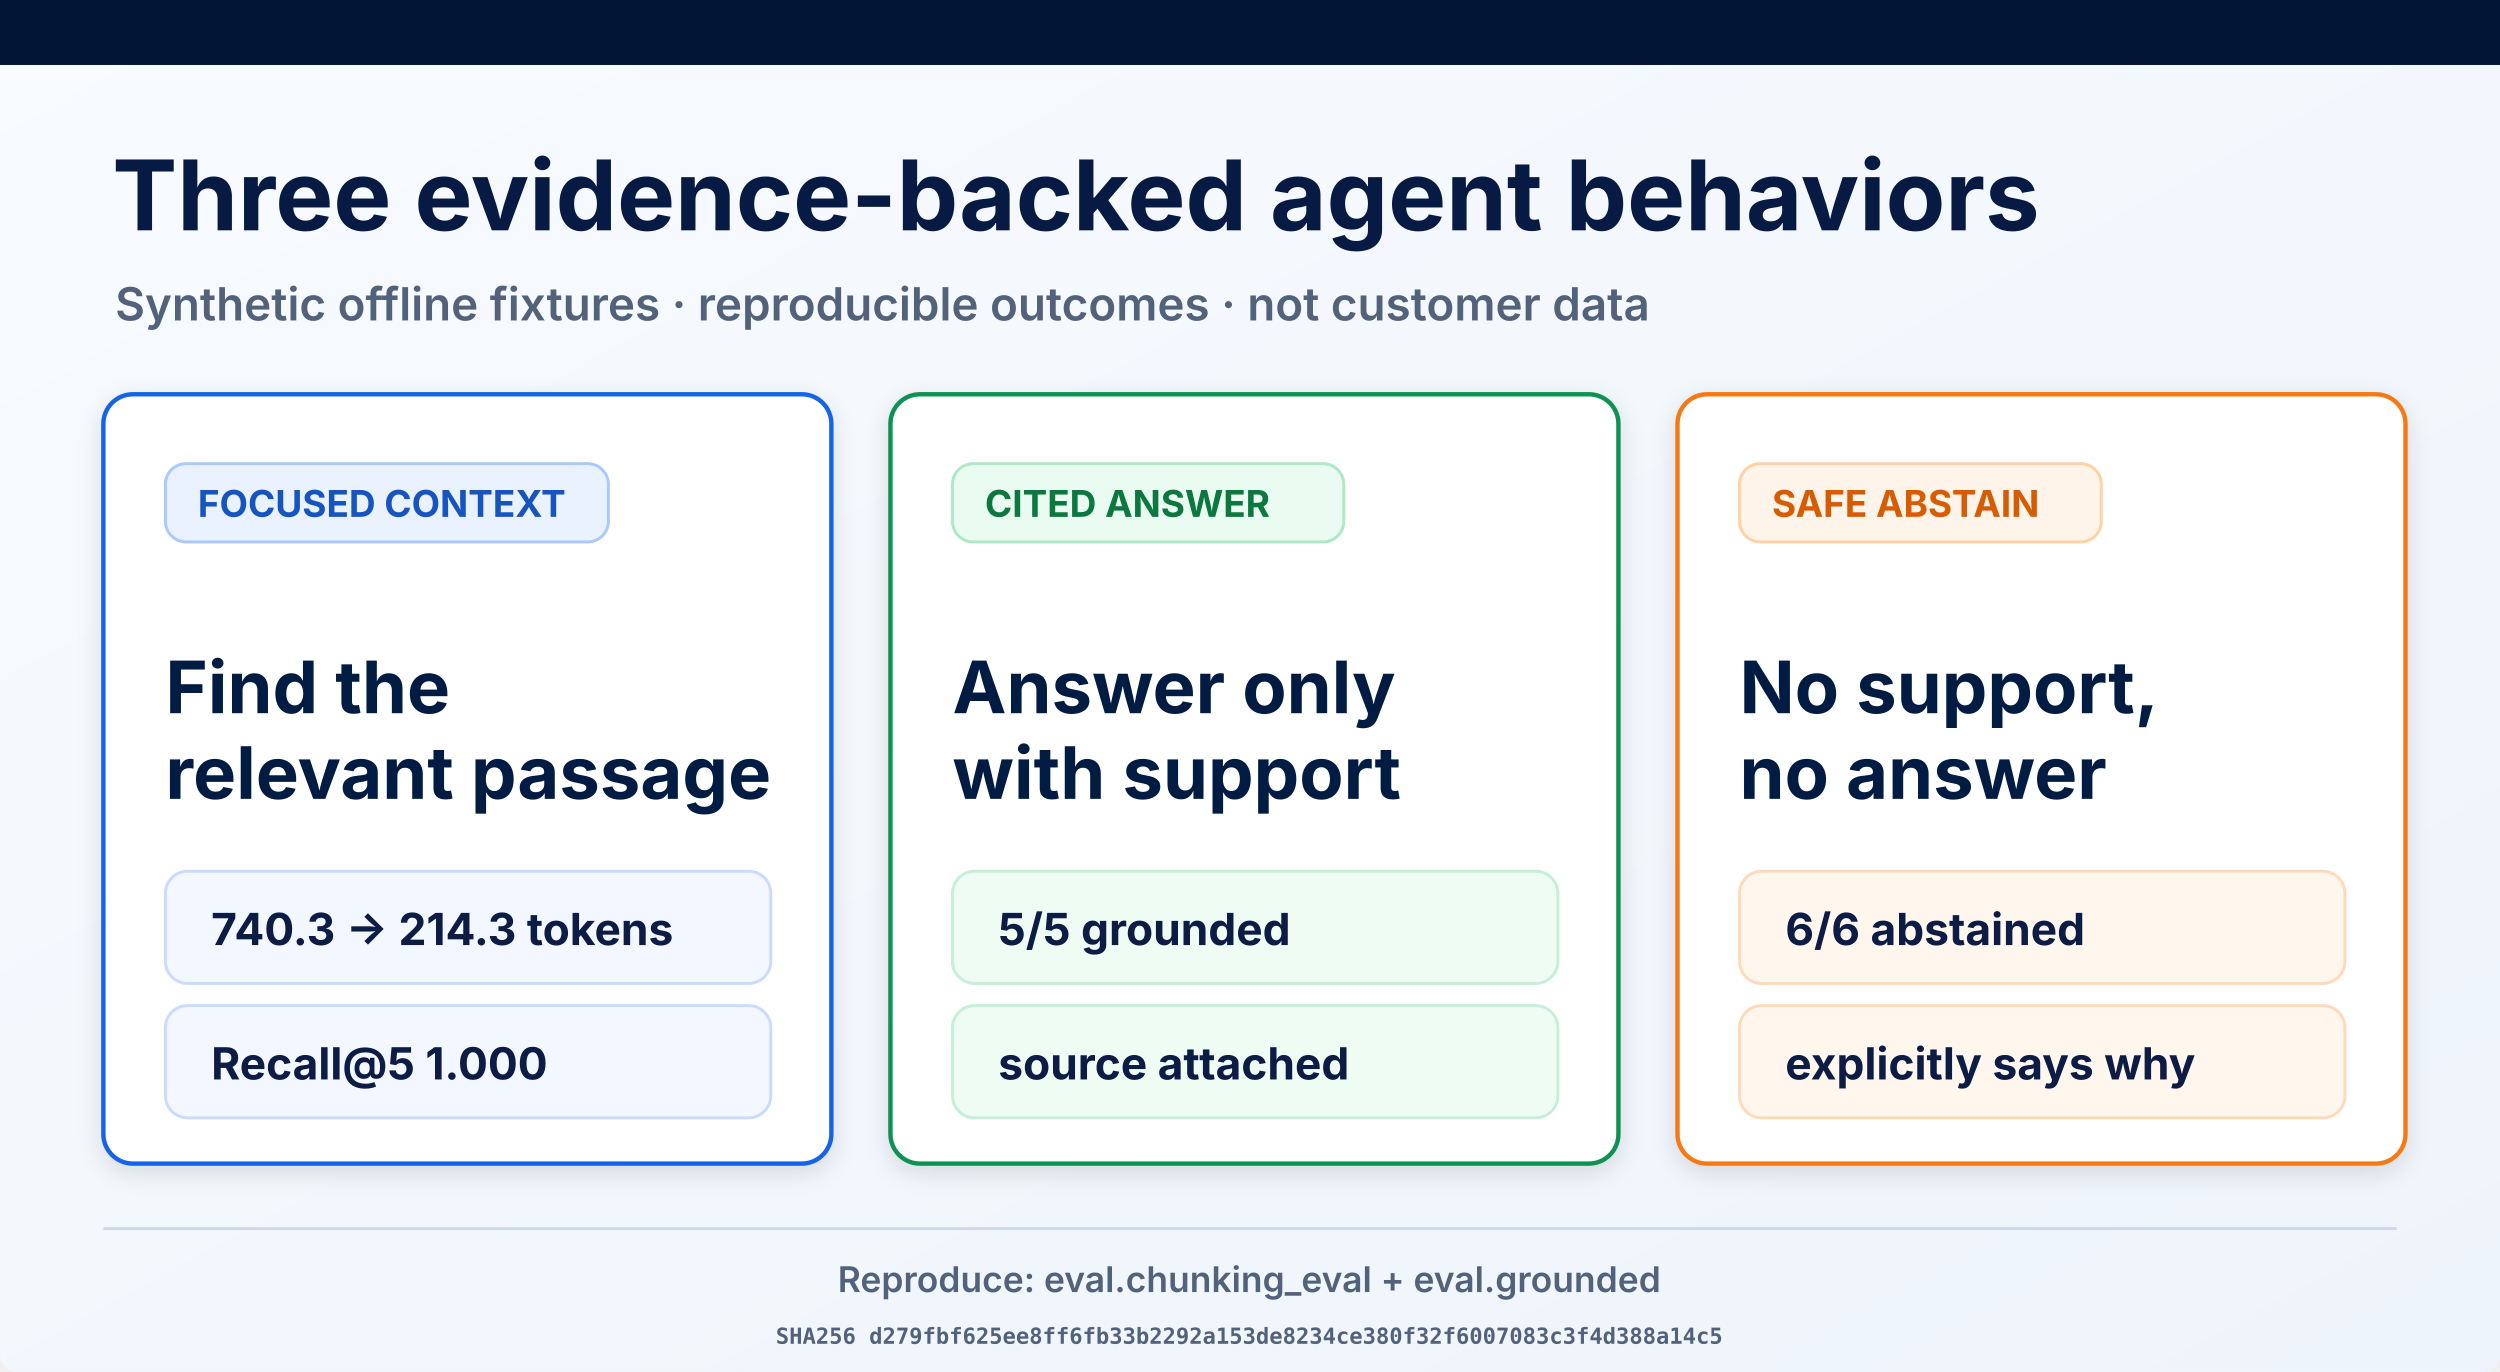
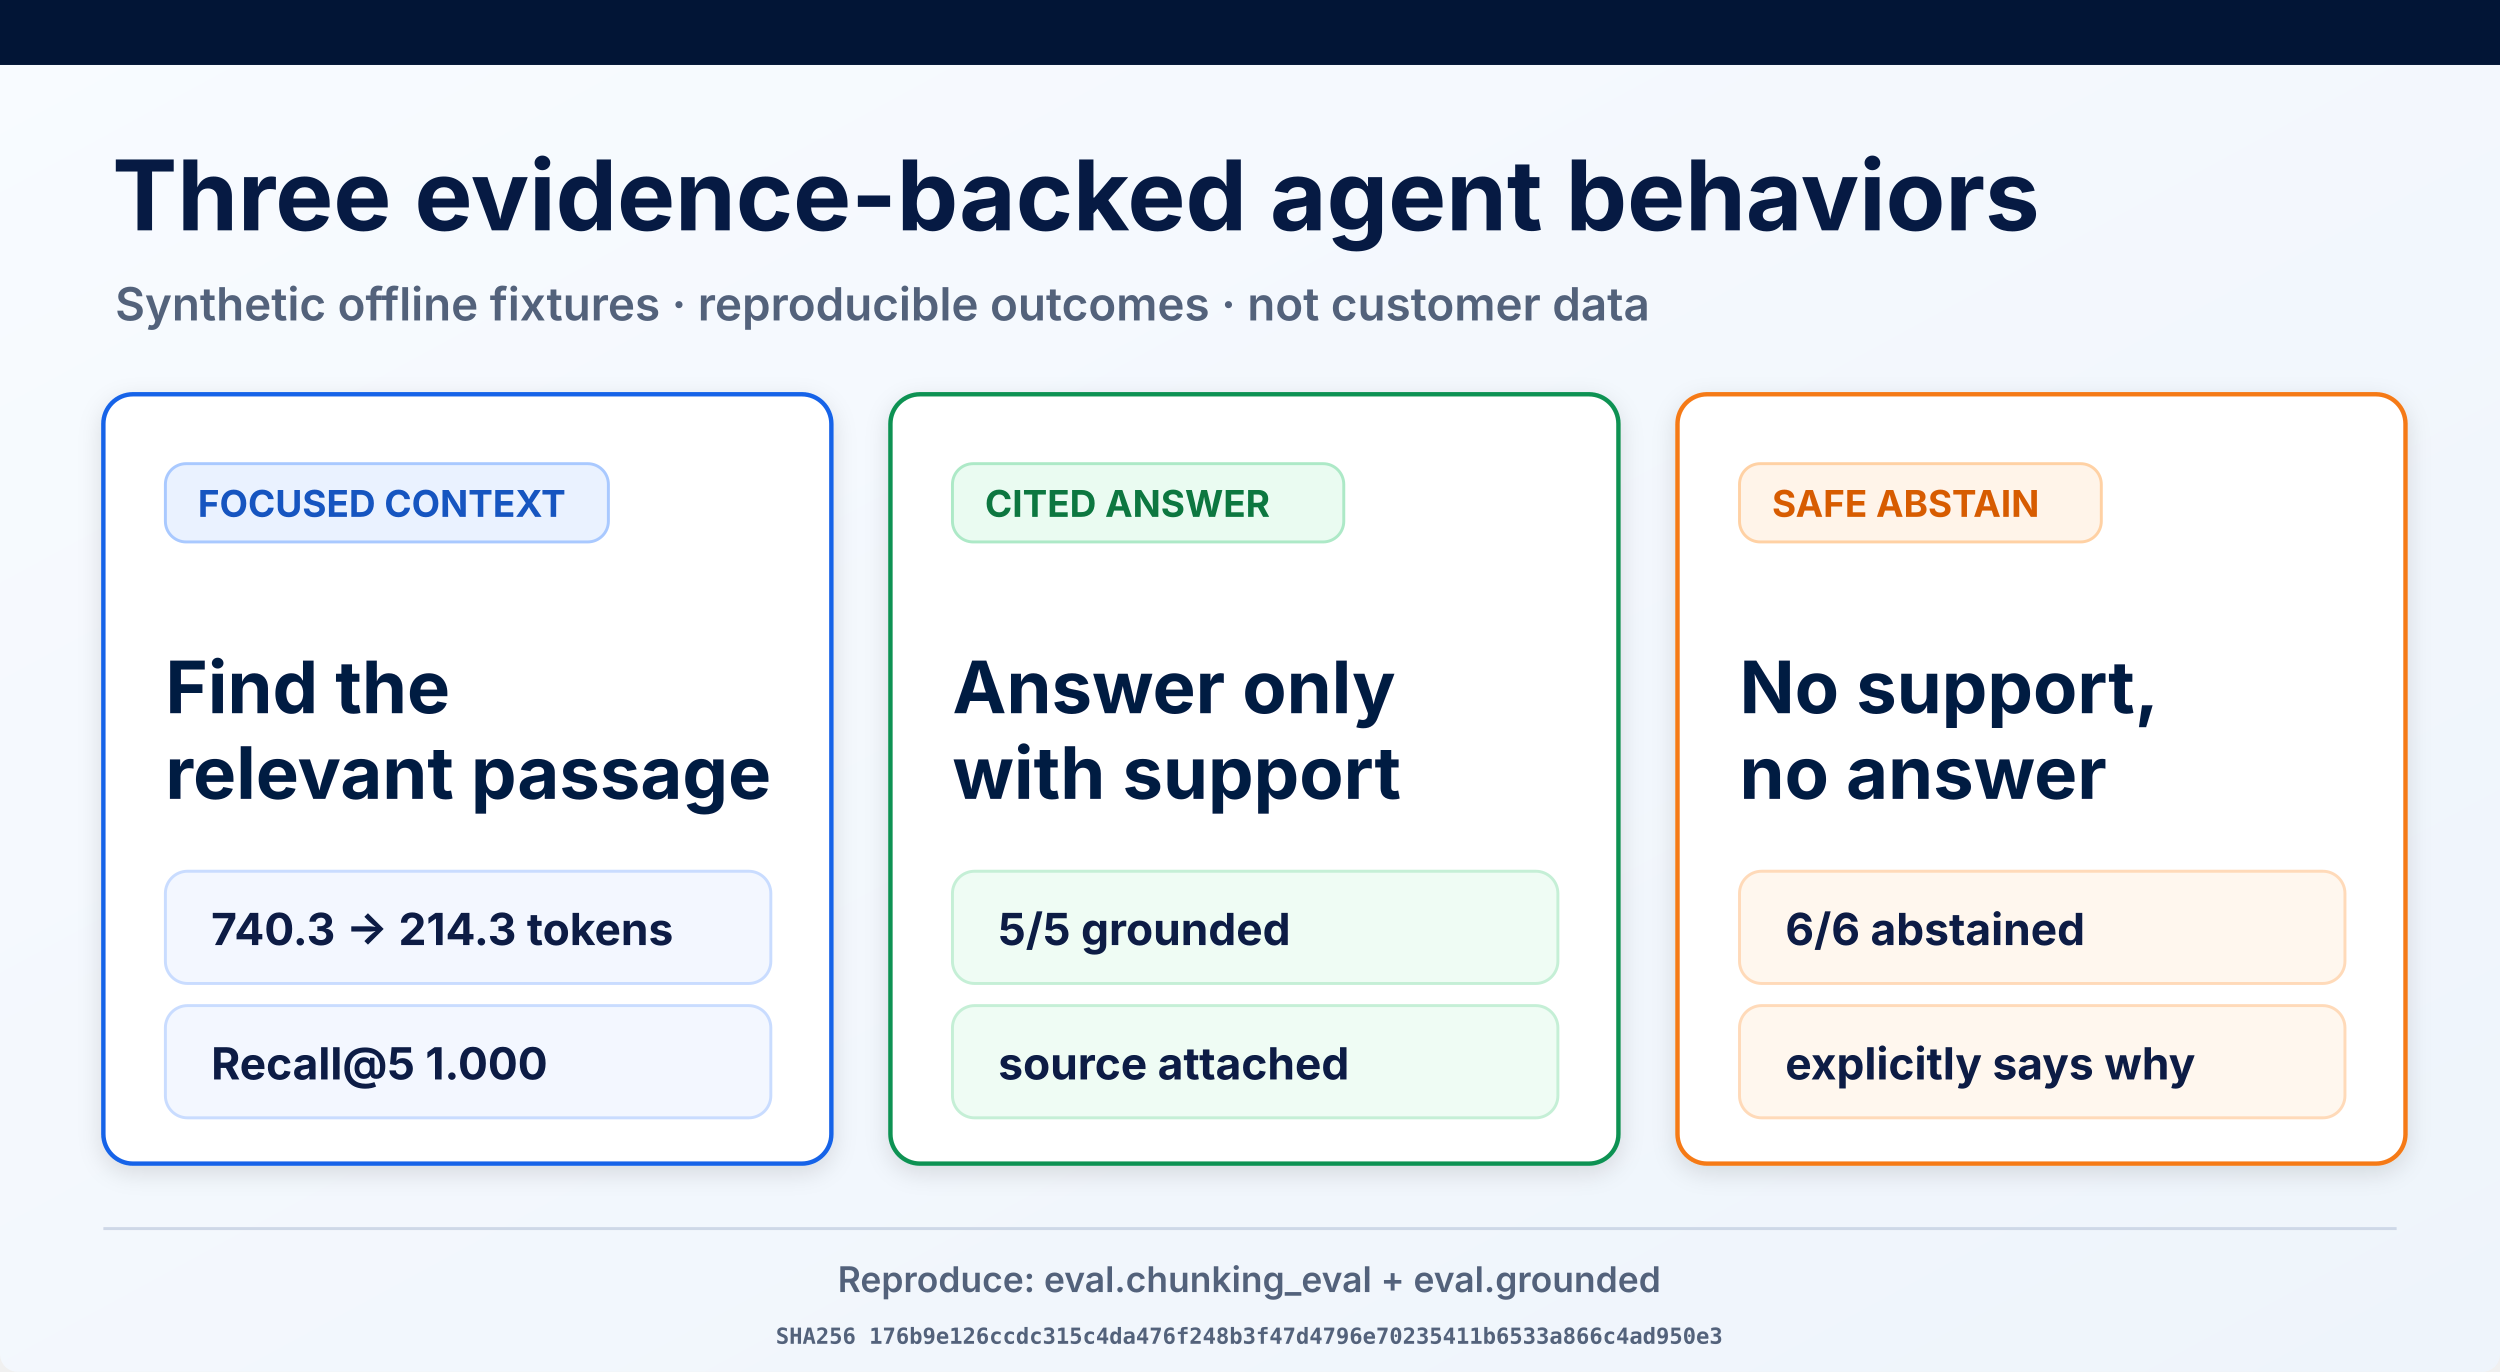
<svg xmlns="http://www.w3.org/2000/svg" width="1693" height="929" viewBox="0 0 1693 929" role="img" aria-labelledby="title desc">
  <defs>
    <linearGradient id="page" x1="0" y1="0" x2="1" y2="1">
      <stop offset="0" stop-color="#f8fbff" />
      <stop offset="1" stop-color="#eef4fb" />
    </linearGradient>
    <filter id="shadow" x="-10%" y="-10%" width="120%" height="130%">
      <feDropShadow dx="0" dy="5" stdDeviation="8" flood-opacity=".12" />
    </filter>
  </defs>
  <rect width="1693" height="929" rx="12" fill="url(#page)" />
  <rect width="1693" height="44" fill="#021536" />
  <text x="76" y="156" font-family="Inter, Arial, sans-serif" font-size="66" font-weight="700" fill="#061a43">Three evidence-backed agent behaviors</text>
  <text x="78" y="217" font-family="Inter, Arial, sans-serif" font-size="31" font-weight="600" fill="#53627b">Synthetic offline fixtures · reproducible outcomes · not customer data</text>
  <g filter="url(#shadow)">
    <rect x="70" y="267" width="493" height="521" rx="20" fill="#fff" stroke="#1763e8" stroke-width="3" />
    <rect x="112" y="314" width="300" height="53" rx="14" fill="#eaf2ff" stroke="#a9c9ff" stroke-width="2" />
    <text x="134" y="350" font-family="Inter, Arial, sans-serif" font-size="25" font-weight="700" fill="#1554c0">FOCUSED CONTEXT</text>
    <text x="112" y="483" font-family="Inter, Arial, sans-serif" font-size="49" font-weight="700" fill="#061a43">Find the</text>
    <text x="112" y="541" font-family="Inter, Arial, sans-serif" font-size="49" font-weight="700" fill="#061a43">relevant passage</text>
    <rect x="112" y="590" width="410" height="76" rx="15" fill="#f3f7ff" stroke="#c9dcff" stroke-width="2" />
    <text x="143" y="640" font-family="Inter, Arial, sans-serif" font-size="30" font-weight="700" fill="#0a1b44">740.3 → 214.3 tokens</text>
    <rect x="112" y="681" width="410" height="76" rx="15" fill="#f3f7ff" stroke="#c9dcff" stroke-width="2" />
    <text x="143" y="731" font-family="Inter, Arial, sans-serif" font-size="30" font-weight="700" fill="#0a1b44">Recall@5 1.000</text>
  </g>
  <g filter="url(#shadow)">
    <rect x="603" y="267" width="493" height="521" rx="20" fill="#fff" stroke="#109252" stroke-width="3" />
    <rect x="645" y="314" width="265" height="53" rx="14" fill="#eafbf1" stroke="#ade9c7" stroke-width="2" />
    <text x="667" y="350" font-family="Inter, Arial, sans-serif" font-size="25" font-weight="700" fill="#08773f">CITED ANSWER</text>
    <text x="645" y="483" font-family="Inter, Arial, sans-serif" font-size="49" font-weight="700" fill="#061a43">Answer only</text>
    <text x="645" y="541" font-family="Inter, Arial, sans-serif" font-size="49" font-weight="700" fill="#061a43">with support</text>
    <rect x="645" y="590" width="410" height="76" rx="15" fill="#effcf4" stroke="#c5efd6" stroke-width="2" />
    <text x="676" y="640" font-family="Inter, Arial, sans-serif" font-size="30" font-weight="700" fill="#0a1b44">5/5 grounded</text>
    <rect x="645" y="681" width="410" height="76" rx="15" fill="#effcf4" stroke="#c5efd6" stroke-width="2" />
    <text x="676" y="731" font-family="Inter, Arial, sans-serif" font-size="30" font-weight="700" fill="#0a1b44">source attached</text>
  </g>
  <g filter="url(#shadow)">
    <rect x="1136" y="267" width="493" height="521" rx="20" fill="#fff" stroke="#f57a19" stroke-width="3" />
    <rect x="1178" y="314" width="245" height="53" rx="14" fill="#fff4e9" stroke="#ffd1a4" stroke-width="2" />
    <text x="1200" y="350" font-family="Inter, Arial, sans-serif" font-size="25" font-weight="700" fill="#d75c06">SAFE ABSTAIN</text>
    <text x="1178" y="483" font-family="Inter, Arial, sans-serif" font-size="49" font-weight="700" fill="#061a43">No support,</text>
    <text x="1178" y="541" font-family="Inter, Arial, sans-serif" font-size="49" font-weight="700" fill="#061a43">no answer</text>
    <rect x="1178" y="590" width="410" height="76" rx="15" fill="#fff7ee" stroke="#ffdab9" stroke-width="2" />
    <text x="1209" y="640" font-family="Inter, Arial, sans-serif" font-size="30" font-weight="700" fill="#0a1b44">6/6 abstained</text>
    <rect x="1178" y="681" width="410" height="76" rx="15" fill="#fff7ee" stroke="#ffdab9" stroke-width="2" />
    <text x="1209" y="731" font-family="Inter, Arial, sans-serif" font-size="30" font-weight="700" fill="#0a1b44">explicitly says why</text>
  </g>
  <line x1="70" y1="832" x2="1623" y2="832" stroke="#ced8e7" stroke-width="2" />
  <text x="846" y="875" text-anchor="middle" font-family="Inter, Arial, sans-serif" font-size="24" font-weight="600" fill="#53627b">Reproduce: eval.chunking_eval + eval.grounded</text>
-   <text x="846" y="910" text-anchor="middle" font-family="ui-monospace, monospace" font-size="15" font-weight="600" fill="#53627b">SHA256 d279fbf625ee8ff6fb33b2292a153de8234ce380f32f6007083c3f4d388a14c5</text>
+   <text x="846" y="910" text-anchor="middle" font-family="ui-monospace, monospace" font-size="15" font-weight="600" fill="#53627b">SHA256 176b9e126ccdc315c4da476f248b3f47d4796e70235411b6533a866c4ad950e3</text>
</svg>
